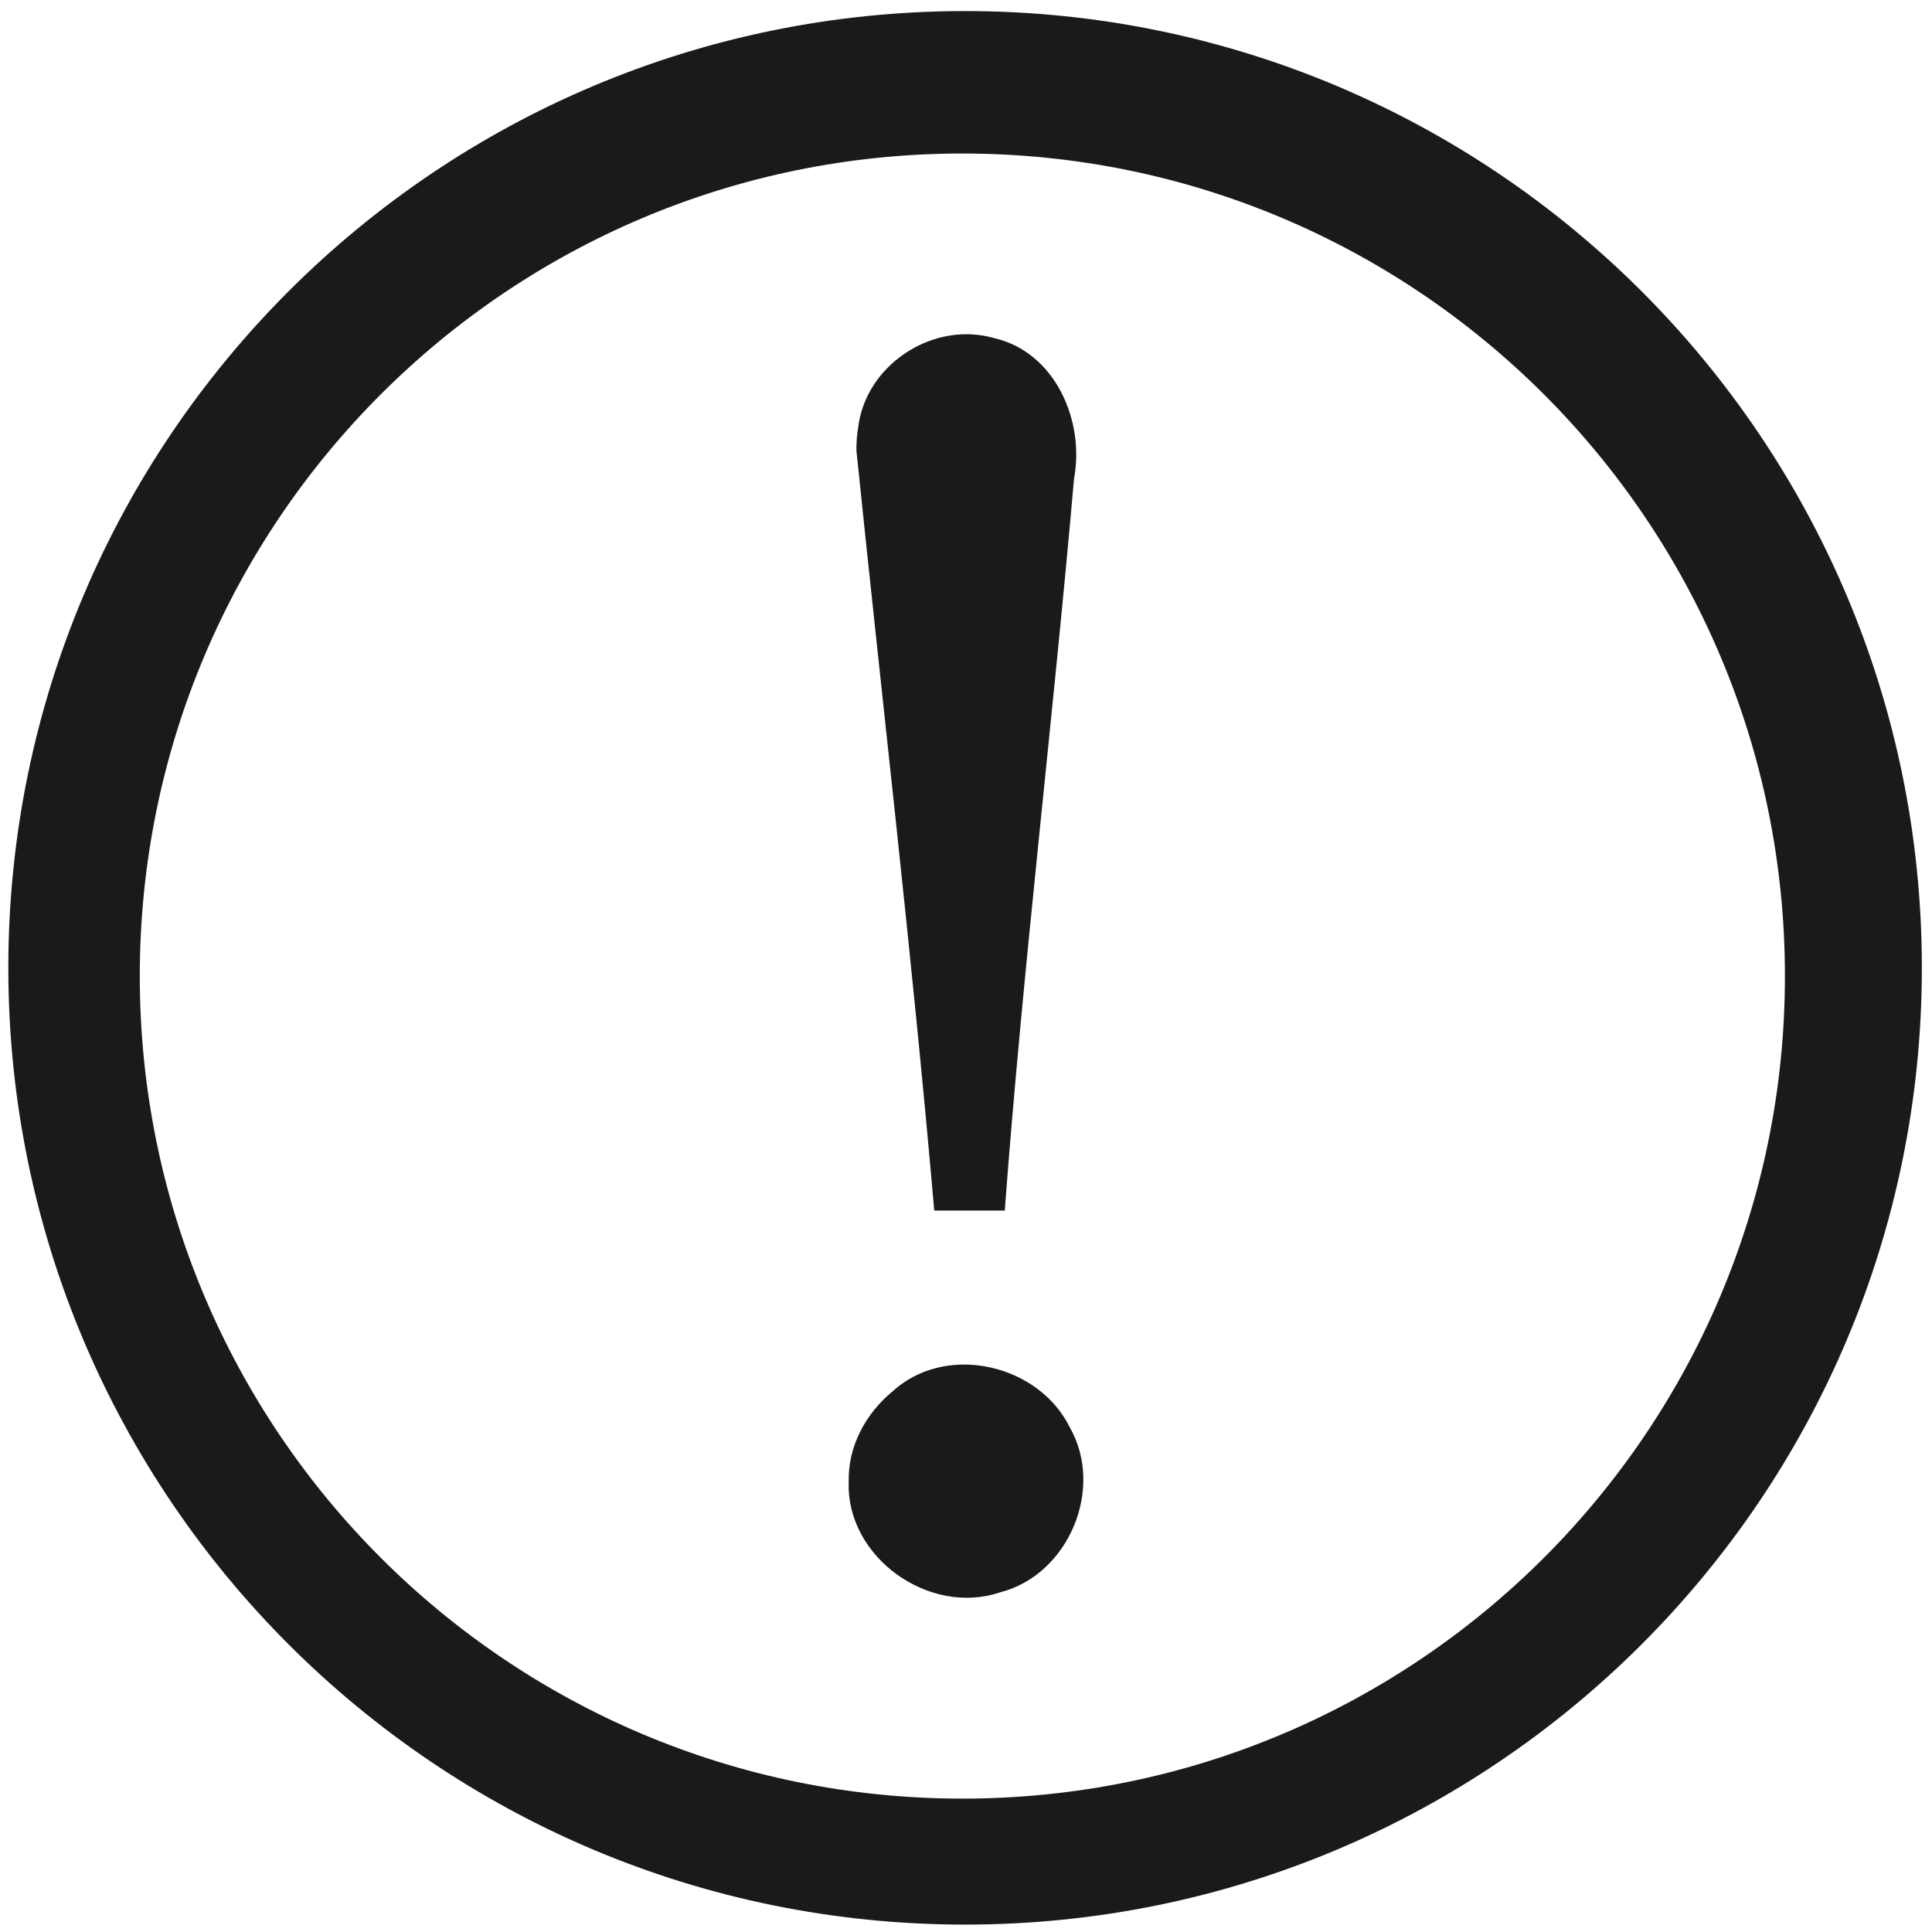
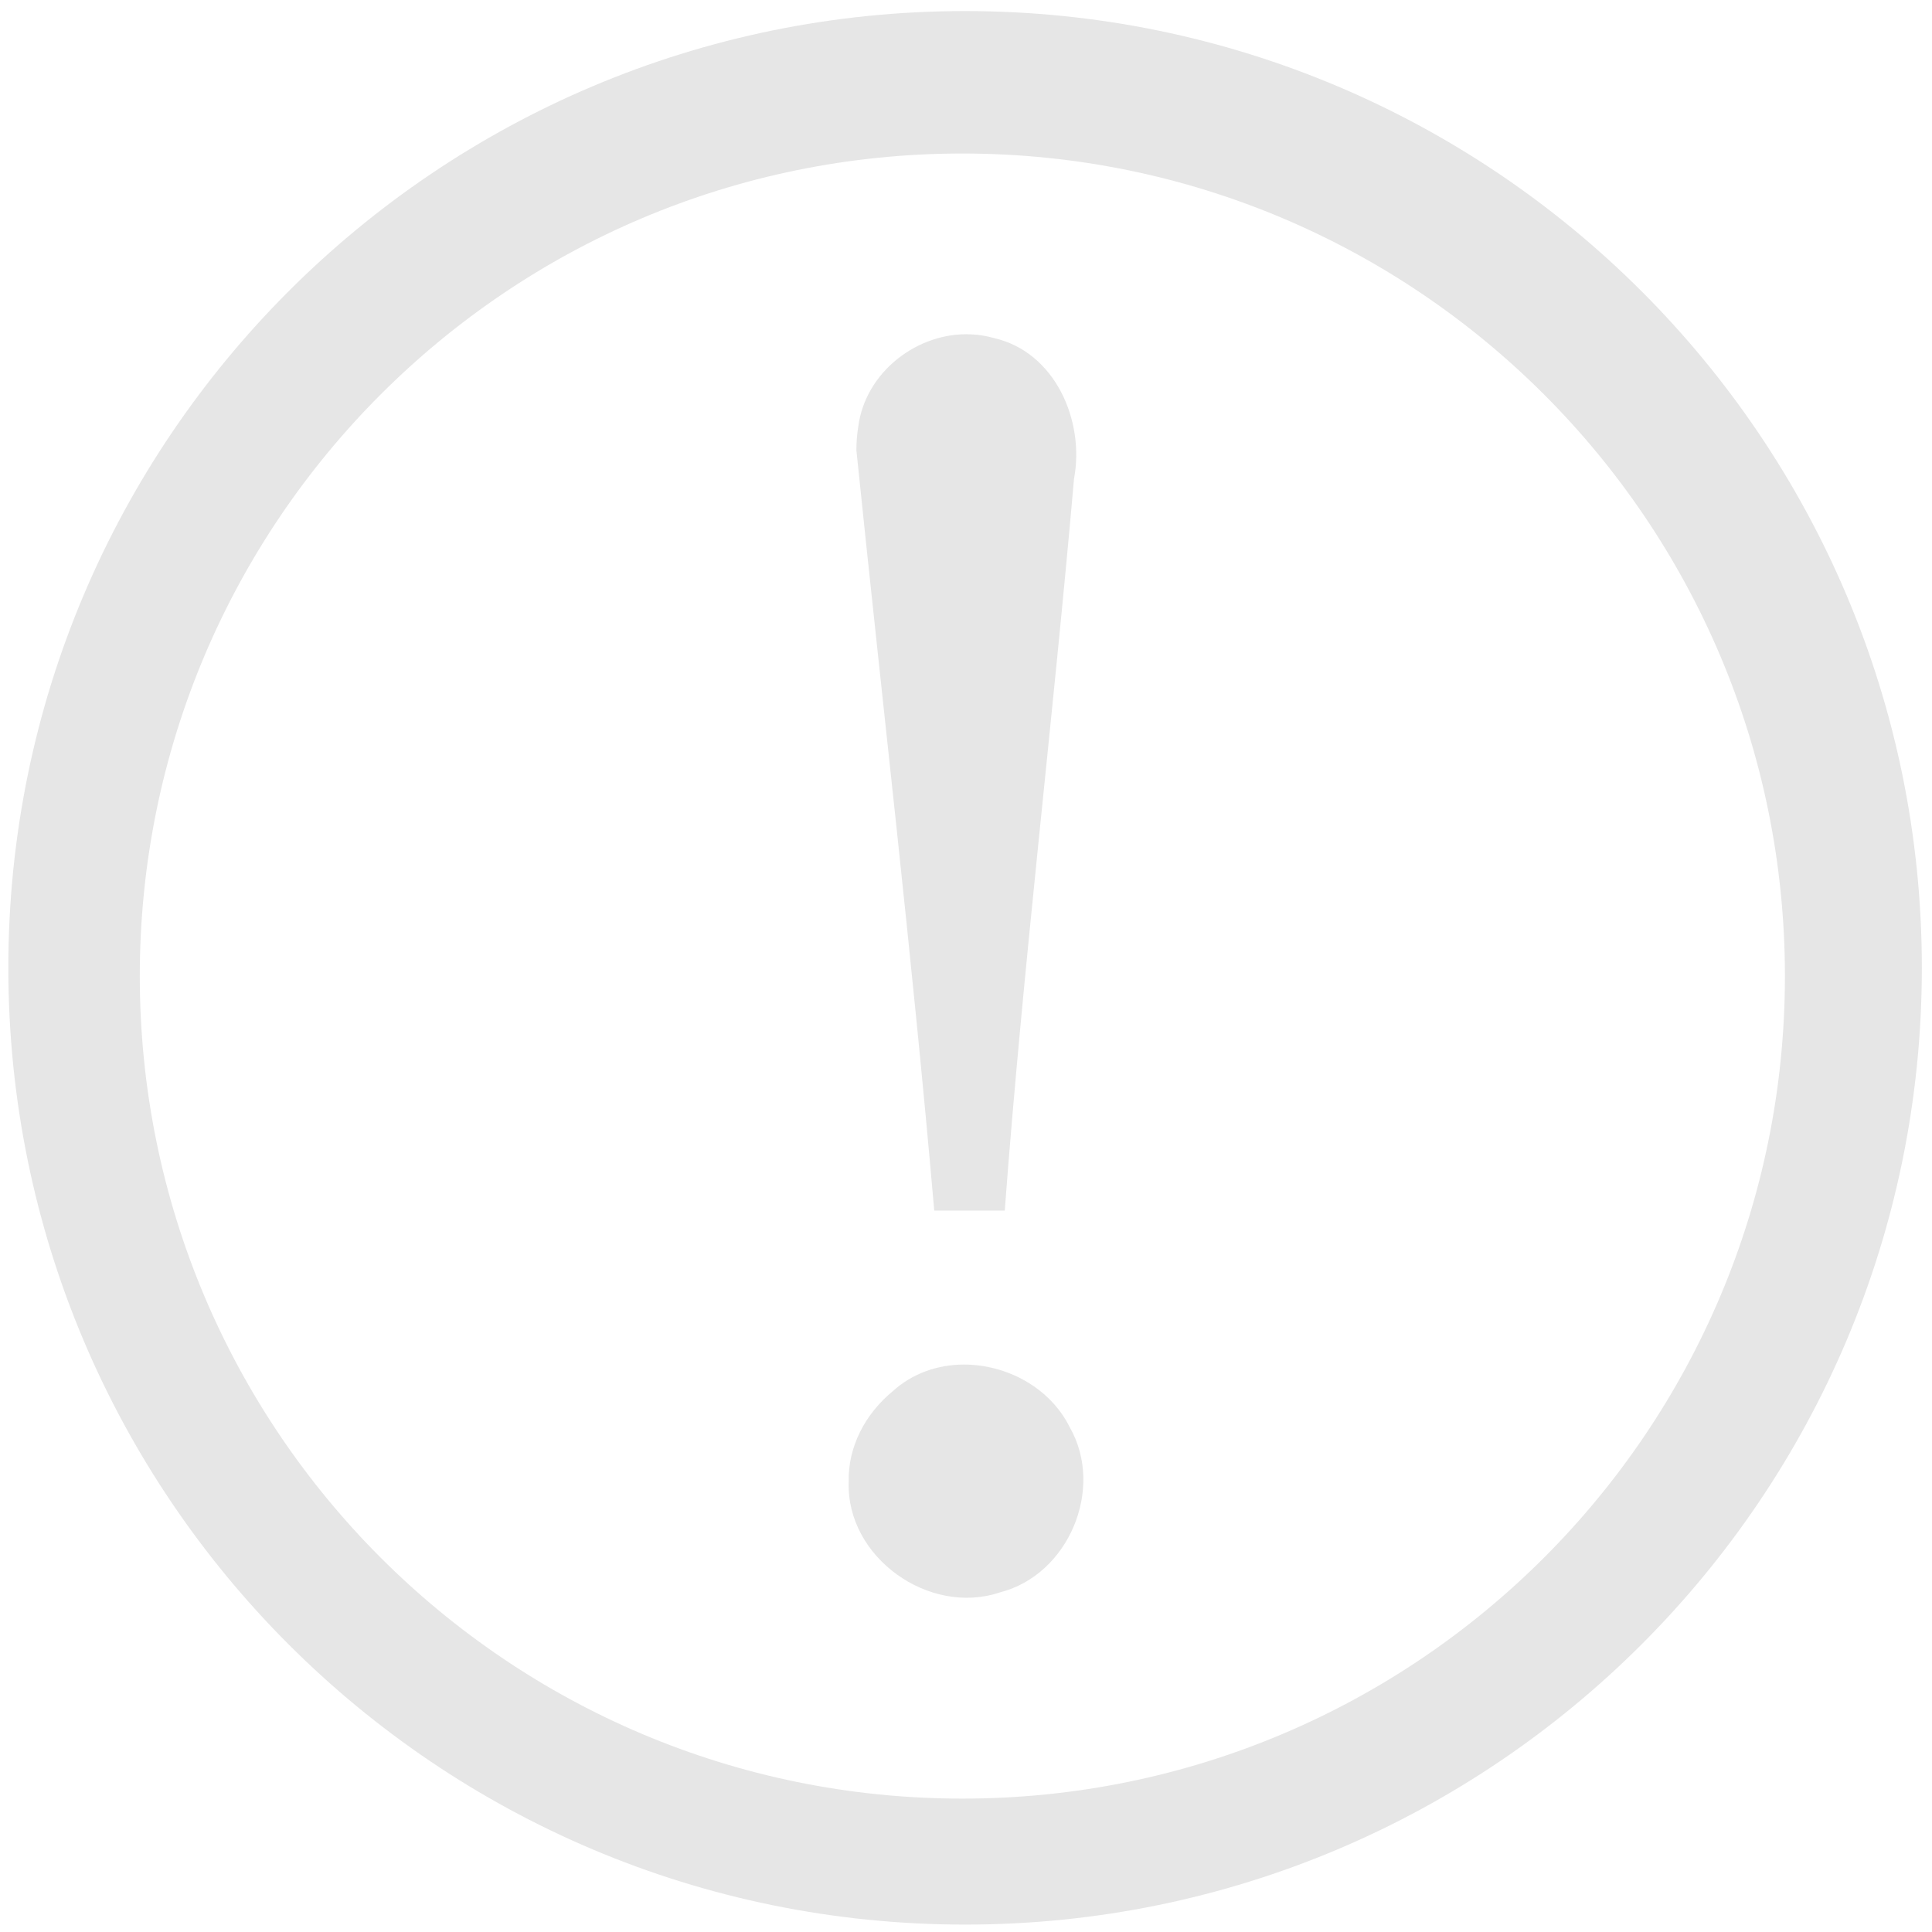
<svg xmlns="http://www.w3.org/2000/svg" width="48" height="48" viewBox="0 0 12.7 12.7" version="1.1" id="svg829">
  <defs id="defs823" />
  <g id="layer1" transform="translate(0,-284.3)">
-     <path style="fill:#1a1a1a;fill-opacity:1;stroke-width:0.525" d="M 23.979 0.275 A 23.771 23.771 0 0 0 0.207 24.047 A 23.771 23.771 0 0 0 23.979 47.816 A 23.771 23.771 0 0 0 47.748 24.047 A 23.771 23.771 0 0 0 23.979 0.275 z M 23.91 3.814 A 20.436 20.436 0 0 1 44.346 24.25 A 20.436 20.436 0 0 1 23.91 44.686 A 20.436 20.436 0 0 1 3.473 24.25 A 20.436 20.436 0 0 1 23.91 3.814 z M 24.131 8.307 C 22.803 8.242 21.499 9.241 21.324 10.598 C 21.291 10.792 21.277 10.99 21.277 11.188 C 21.923 17.49 22.662 23.749 23.211 30.076 L 24.963 30.076 C 25.418 24 26.154 17.961 26.684 11.893 C 26.954 10.456 26.217 8.749 24.699 8.4 C 24.512 8.346 24.321 8.316 24.131 8.307 z M 23.941 33.902 C 23.303 33.905 22.671 34.116 22.176 34.568 C 21.508 35.117 21.064 35.936 21.086 36.812 C 21.018 38.688 23.081 40.157 24.844 39.562 C 26.551 39.127 27.451 36.982 26.576 35.457 C 26.087 34.472 25.006 33.899 23.941 33.902 z " transform="matrix(0.2645833,0,0,0.2645833,0,284.3)" id="path822" />
+     <path style="fill:#e6e6e6;fill-opacity:1;stroke-width:0.525" d="M 23.979 0.275 A 23.771 23.771 0 0 0 0.207 24.047 A 23.771 23.771 0 0 0 23.979 47.816 A 23.771 23.771 0 0 0 47.748 24.047 A 23.771 23.771 0 0 0 23.979 0.275 z M 23.91 3.814 A 20.436 20.436 0 0 1 44.346 24.25 A 20.436 20.436 0 0 1 23.91 44.686 A 20.436 20.436 0 0 1 3.473 24.25 A 20.436 20.436 0 0 1 23.91 3.814 z M 24.131 8.307 C 22.803 8.242 21.499 9.241 21.324 10.598 C 21.291 10.792 21.277 10.99 21.277 11.188 C 21.923 17.49 22.662 23.749 23.211 30.076 L 24.963 30.076 C 25.418 24 26.154 17.961 26.684 11.893 C 26.954 10.456 26.217 8.749 24.699 8.4 C 24.512 8.346 24.321 8.316 24.131 8.307 z M 23.941 33.902 C 23.303 33.905 22.671 34.116 22.176 34.568 C 21.508 35.117 21.064 35.936 21.086 36.812 C 21.018 38.688 23.081 40.157 24.844 39.562 C 26.551 39.127 27.451 36.982 26.576 35.457 C 26.087 34.472 25.006 33.899 23.941 33.902 z " transform="matrix(0.2645833,0,0,0.2645833,0,284.3)" id="path822" />
  </g>
</svg>
